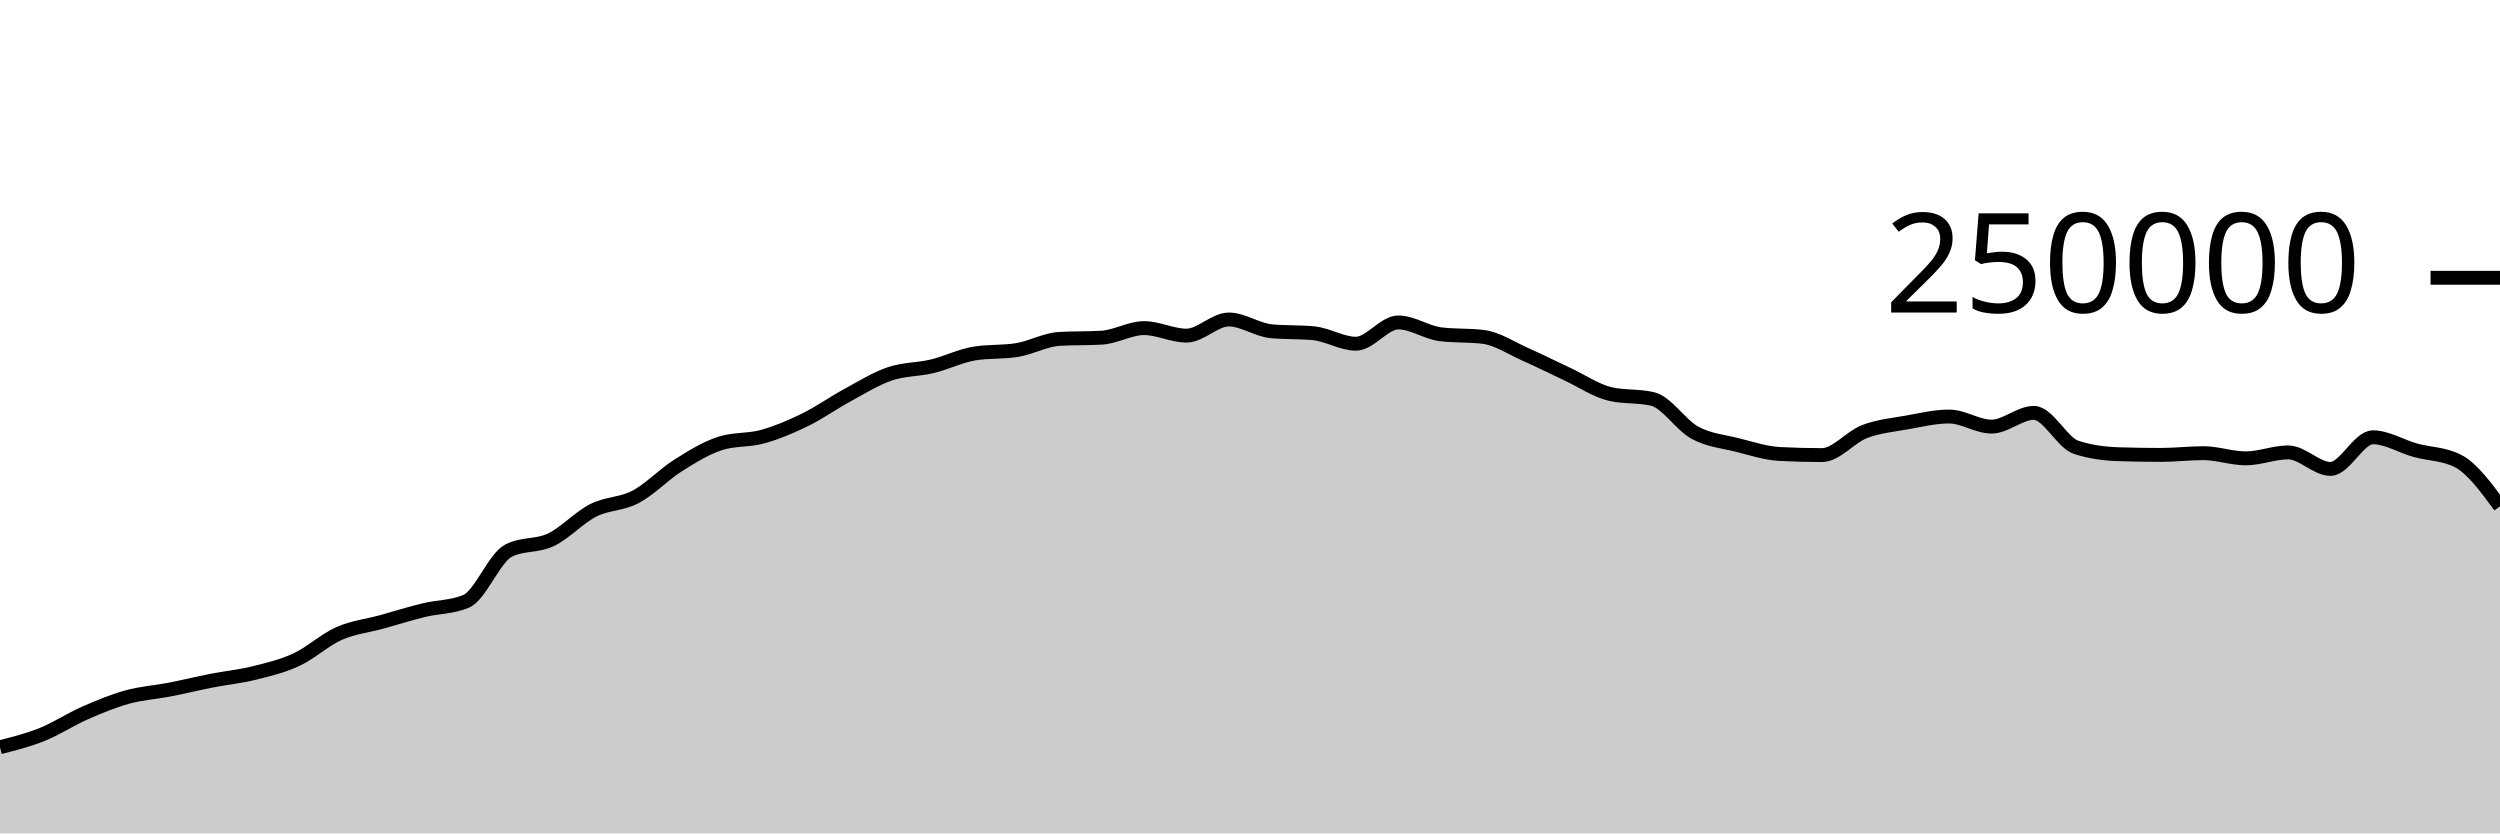
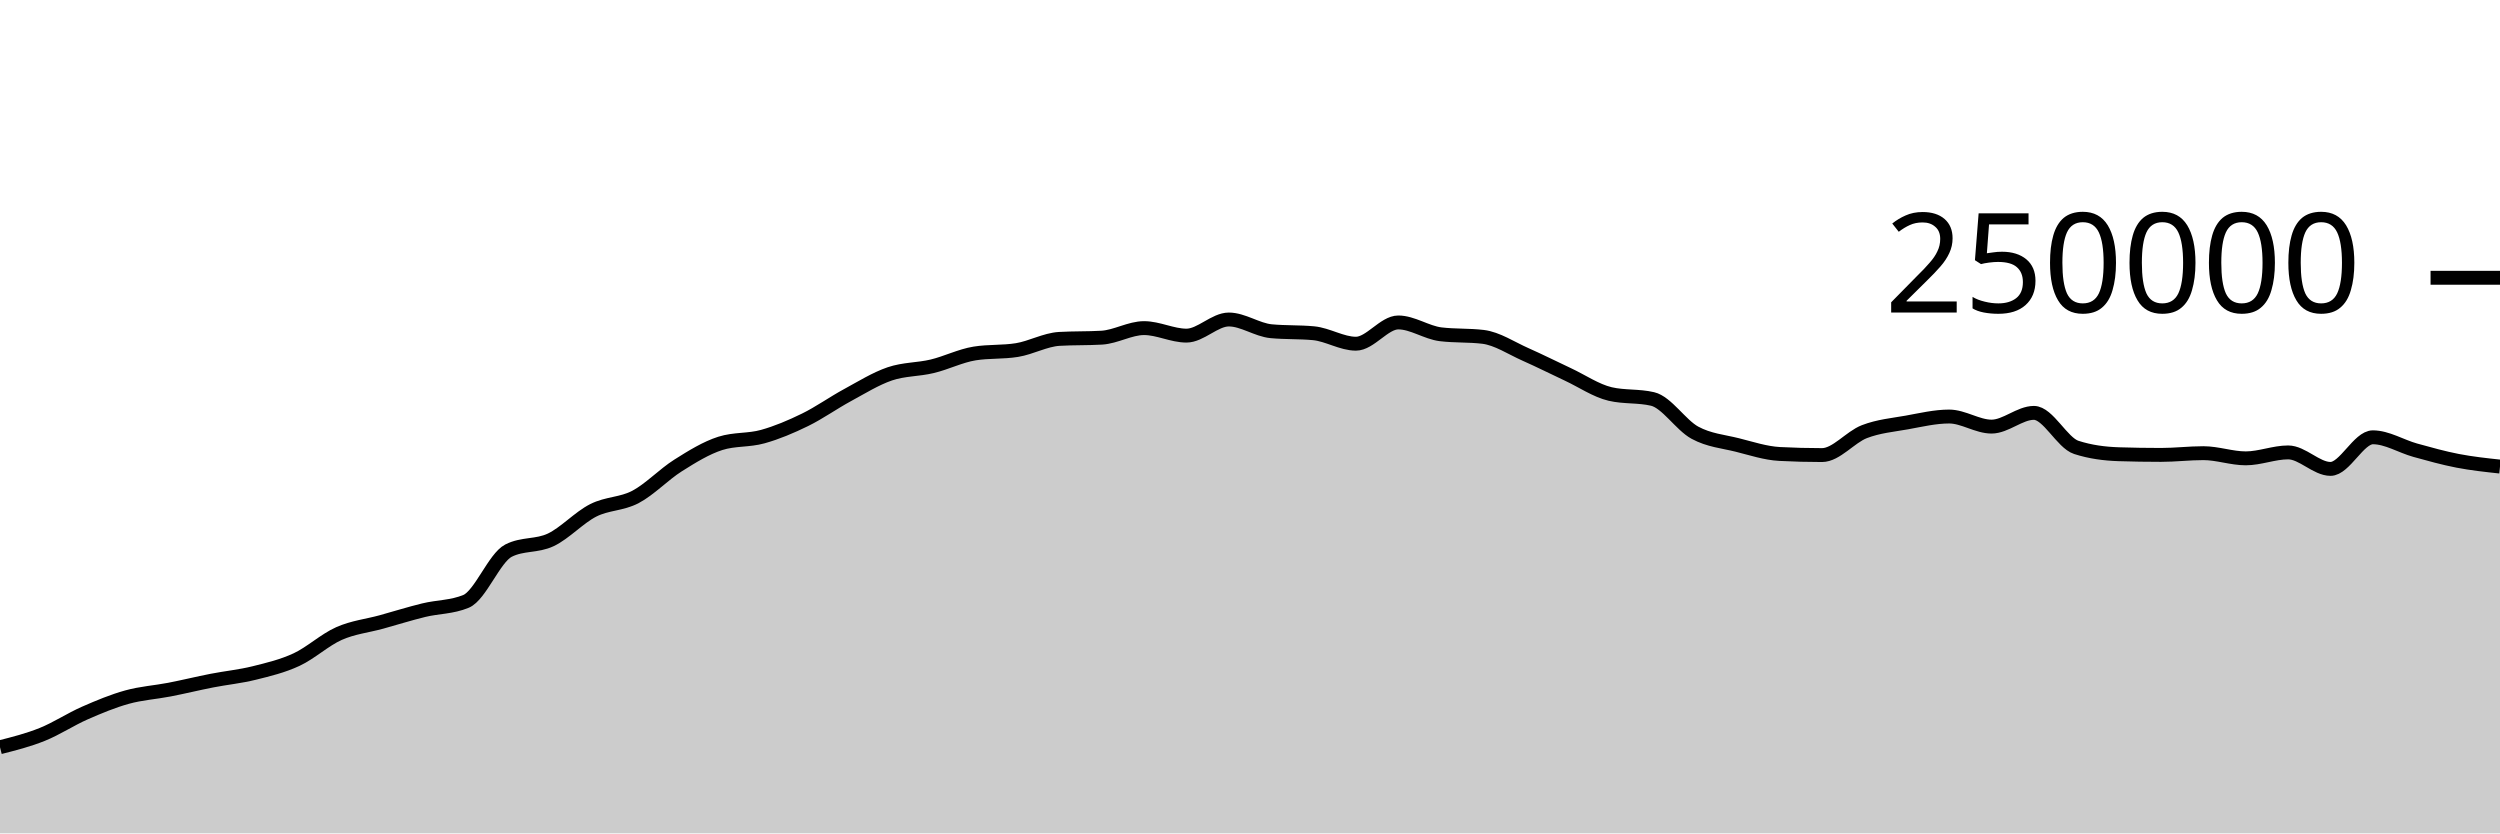
<svg xmlns="http://www.w3.org/2000/svg" viewBox="0 0 180 60">
  <g transform="translate(0,20)">
-     <path class="area" fill="rgba(0, 0, 0, 0.2)" d="M0,33.8C1.017,33.542,2.034,33.284,3.051,32.874C4.068,32.464,5.085,31.789,6.102,31.342C7.119,30.895,8.136,30.472,9.153,30.191C10.169,29.909,11.186,29.849,12.203,29.652C13.22,29.454,14.237,29.204,15.254,29.005C16.271,28.806,17.288,28.709,18.305,28.456C19.322,28.203,20.339,27.963,21.356,27.489C22.373,27.015,23.39,26.066,24.407,25.615C25.424,25.164,26.441,25.063,27.458,24.783C28.475,24.502,29.492,24.181,30.508,23.933C31.525,23.685,32.542,23.721,33.559,23.296C34.576,22.87,35.593,20.168,36.61,19.647C37.627,19.127,38.644,19.35,39.661,18.867C40.678,18.383,41.695,17.261,42.712,16.746C43.729,16.23,44.746,16.313,45.763,15.775C46.78,15.237,47.797,14.16,48.814,13.518C49.831,12.876,50.847,12.247,51.864,11.923C52.881,11.599,53.898,11.72,54.915,11.437C55.932,11.154,56.949,10.724,57.966,10.226C58.983,9.728,60,9.002,61.017,8.451C62.034,7.899,63.051,7.264,64.068,6.917C65.085,6.571,66.102,6.618,67.119,6.373C68.136,6.129,69.153,5.615,70.169,5.451C71.186,5.286,72.203,5.369,73.22,5.204C74.237,5.04,75.254,4.46,76.271,4.4C77.288,4.341,78.305,4.371,79.322,4.312C80.339,4.252,81.356,3.624,82.373,3.624C83.39,3.624,84.407,4.165,85.424,4.165C86.441,4.165,87.458,3.004,88.475,3.004C89.492,3.004,90.508,3.752,91.525,3.848C92.542,3.945,93.559,3.897,94.576,3.993C95.593,4.089,96.61,4.747,97.627,4.747C98.644,4.747,99.661,3.216,100.678,3.216C101.695,3.216,102.712,3.946,103.729,4.069C104.746,4.192,105.763,4.131,106.78,4.254C107.797,4.377,108.814,5.065,109.831,5.515C110.847,5.965,111.864,6.478,112.881,6.954C113.898,7.429,114.915,8.13,115.932,8.368C116.949,8.606,117.966,8.487,118.983,8.725C120,8.963,121.017,10.603,122.034,11.155C123.051,11.707,124.068,11.783,125.085,12.038C126.102,12.293,127.119,12.633,128.136,12.686C129.153,12.739,130.169,12.766,131.186,12.766C132.203,12.766,133.22,11.469,134.237,11.078C135.254,10.687,136.271,10.6,137.288,10.419C138.305,10.237,139.322,9.99,140.339,9.99C141.356,9.99,142.373,10.716,143.39,10.716C144.407,10.716,145.424,9.727,146.441,9.727C147.458,9.727,148.475,11.884,149.492,12.212C150.508,12.54,151.525,12.671,152.542,12.704C153.559,12.737,154.576,12.753,155.593,12.753C156.61,12.753,157.627,12.628,158.644,12.628C159.661,12.628,160.678,13.001,161.695,13.001C162.712,13.001,163.729,12.573,164.746,12.573C165.763,12.573,166.78,13.761,167.797,13.761C168.814,13.761,169.831,11.485,170.847,11.485C171.864,11.485,172.881,12.133,173.898,12.415C174.915,12.697,175.932,12.669,176.949,13.178C177.966,13.686,178.983,15.07,180,16.454L180,40C178.983,40,177.966,40,176.949,40C175.932,40,174.915,40,173.898,40C172.881,40,171.864,40,170.847,40C169.831,40,168.814,40,167.797,40C166.78,40,165.763,40,164.746,40C163.729,40,162.712,40,161.695,40C160.678,40,159.661,40,158.644,40C157.627,40,156.61,40,155.593,40C154.576,40,153.559,40,152.542,40C151.525,40,150.508,40,149.492,40C148.475,40,147.458,40,146.441,40C145.424,40,144.407,40,143.39,40C142.373,40,141.356,40,140.339,40C139.322,40,138.305,40,137.288,40C136.271,40,135.254,40,134.237,40C133.22,40,132.203,40,131.186,40C130.169,40,129.153,40,128.136,40C127.119,40,126.102,40,125.085,40C124.068,40,123.051,40,122.034,40C121.017,40,120,40,118.983,40C117.966,40,116.949,40,115.932,40C114.915,40,113.898,40,112.881,40C111.864,40,110.847,40,109.831,40C108.814,40,107.797,40,106.78,40C105.763,40,104.746,40,103.729,40C102.712,40,101.695,40,100.678,40C99.661,40,98.644,40,97.627,40C96.61,40,95.593,40,94.576,40C93.559,40,92.542,40,91.525,40C90.508,40,89.492,40,88.475,40C87.458,40,86.441,40,85.424,40C84.407,40,83.39,40,82.373,40C81.356,40,80.339,40,79.322,40C78.305,40,77.288,40,76.271,40C75.254,40,74.237,40,73.22,40C72.203,40,71.186,40,70.169,40C69.153,40,68.136,40,67.119,40C66.102,40,65.085,40,64.068,40C63.051,40,62.034,40,61.017,40C60,40,58.983,40,57.966,40C56.949,40,55.932,40,54.915,40C53.898,40,52.881,40,51.864,40C50.847,40,49.831,40,48.814,40C47.797,40,46.78,40,45.763,40C44.746,40,43.729,40,42.712,40C41.695,40,40.678,40,39.661,40C38.644,40,37.627,40,36.61,40C35.593,40,34.576,40,33.559,40C32.542,40,31.525,40,30.508,40C29.492,40,28.475,40,27.458,40C26.441,40,25.424,40,24.407,40C23.39,40,22.373,40,21.356,40C20.339,40,19.322,40,18.305,40C17.288,40,16.271,40,15.254,40C14.237,40,13.22,40,12.203,40C11.186,40,10.169,40,9.153,40C8.136,40,7.119,40,6.102,40C5.085,40,4.068,40,3.051,40C2.034,40,1.017,40,0,40Z" />
-     <path class="line" stroke="black" fill="none" d="M0,33.8C1.017,33.542,2.034,33.284,3.051,32.874C4.068,32.464,5.085,31.789,6.102,31.342C7.119,30.895,8.136,30.472,9.153,30.191C10.169,29.909,11.186,29.849,12.203,29.652C13.22,29.454,14.237,29.204,15.254,29.005C16.271,28.806,17.288,28.709,18.305,28.456C19.322,28.203,20.339,27.963,21.356,27.489C22.373,27.015,23.39,26.066,24.407,25.615C25.424,25.164,26.441,25.063,27.458,24.783C28.475,24.502,29.492,24.181,30.508,23.933C31.525,23.685,32.542,23.721,33.559,23.296C34.576,22.87,35.593,20.168,36.61,19.647C37.627,19.127,38.644,19.35,39.661,18.867C40.678,18.383,41.695,17.261,42.712,16.746C43.729,16.23,44.746,16.313,45.763,15.775C46.78,15.237,47.797,14.16,48.814,13.518C49.831,12.876,50.847,12.247,51.864,11.923C52.881,11.599,53.898,11.72,54.915,11.437C55.932,11.154,56.949,10.724,57.966,10.226C58.983,9.728,60,9.002,61.017,8.451C62.034,7.899,63.051,7.264,64.068,6.917C65.085,6.571,66.102,6.618,67.119,6.373C68.136,6.129,69.153,5.615,70.169,5.451C71.186,5.286,72.203,5.369,73.22,5.204C74.237,5.04,75.254,4.46,76.271,4.4C77.288,4.341,78.305,4.371,79.322,4.312C80.339,4.252,81.356,3.624,82.373,3.624C83.39,3.624,84.407,4.165,85.424,4.165C86.441,4.165,87.458,3.004,88.475,3.004C89.492,3.004,90.508,3.752,91.525,3.848C92.542,3.945,93.559,3.897,94.576,3.993C95.593,4.089,96.61,4.747,97.627,4.747C98.644,4.747,99.661,3.216,100.678,3.216C101.695,3.216,102.712,3.946,103.729,4.069C104.746,4.192,105.763,4.131,106.78,4.254C107.797,4.377,108.814,5.065,109.831,5.515C110.847,5.965,111.864,6.478,112.881,6.954C113.898,7.429,114.915,8.13,115.932,8.368C116.949,8.606,117.966,8.487,118.983,8.725C120,8.963,121.017,10.603,122.034,11.155C123.051,11.707,124.068,11.783,125.085,12.038C126.102,12.293,127.119,12.633,128.136,12.686C129.153,12.739,130.169,12.766,131.186,12.766C132.203,12.766,133.22,11.469,134.237,11.078C135.254,10.687,136.271,10.6,137.288,10.419C138.305,10.237,139.322,9.99,140.339,9.99C141.356,9.99,142.373,10.716,143.39,10.716C144.407,10.716,145.424,9.727,146.441,9.727C147.458,9.727,148.475,11.884,149.492,12.212C150.508,12.54,151.525,12.671,152.542,12.704C153.559,12.737,154.576,12.753,155.593,12.753C156.61,12.753,157.627,12.628,158.644,12.628C159.661,12.628,160.678,13.001,161.695,13.001C162.712,13.001,163.729,12.573,164.746,12.573C165.763,12.573,166.78,13.761,167.797,13.761C168.814,13.761,169.831,11.485,170.847,11.485C171.864,11.485,172.881,12.133,173.898,12.415C174.915,12.697,175.932,12.669,176.949,13.178C177.966,13.686,178.983,15.07,180,16.454" />
+     <path class="area" fill="rgba(0, 0, 0, 0.2)" d="M0,33.8C1.017,33.542,2.034,33.284,3.051,32.874C4.068,32.464,5.085,31.789,6.102,31.342C7.119,30.895,8.136,30.472,9.153,30.191C10.169,29.909,11.186,29.849,12.203,29.652C13.22,29.454,14.237,29.204,15.254,29.005C16.271,28.806,17.288,28.709,18.305,28.456C19.322,28.203,20.339,27.963,21.356,27.489C22.373,27.015,23.39,26.066,24.407,25.615C25.424,25.164,26.441,25.063,27.458,24.783C28.475,24.502,29.492,24.181,30.508,23.933C31.525,23.685,32.542,23.721,33.559,23.296C34.576,22.87,35.593,20.168,36.61,19.647C37.627,19.127,38.644,19.35,39.661,18.867C40.678,18.383,41.695,17.261,42.712,16.746C43.729,16.23,44.746,16.313,45.763,15.775C46.78,15.237,47.797,14.16,48.814,13.518C49.831,12.876,50.847,12.247,51.864,11.923C52.881,11.599,53.898,11.72,54.915,11.437C55.932,11.154,56.949,10.724,57.966,10.226C58.983,9.728,60,9.002,61.017,8.451C62.034,7.899,63.051,7.264,64.068,6.917C65.085,6.571,66.102,6.618,67.119,6.373C68.136,6.129,69.153,5.615,70.169,5.451C71.186,5.286,72.203,5.369,73.22,5.204C74.237,5.04,75.254,4.46,76.271,4.4C77.288,4.341,78.305,4.371,79.322,4.312C80.339,4.252,81.356,3.624,82.373,3.624C83.39,3.624,84.407,4.165,85.424,4.165C86.441,4.165,87.458,3.004,88.475,3.004C89.492,3.004,90.508,3.752,91.525,3.848C92.542,3.945,93.559,3.897,94.576,3.993C95.593,4.089,96.61,4.747,97.627,4.747C98.644,4.747,99.661,3.216,100.678,3.216C101.695,3.216,102.712,3.946,103.729,4.069C104.746,4.192,105.763,4.131,106.78,4.254C107.797,4.377,108.814,5.065,109.831,5.515C110.847,5.965,111.864,6.478,112.881,6.954C113.898,7.429,114.915,8.13,115.932,8.368C116.949,8.606,117.966,8.487,118.983,8.725C120,8.963,121.017,10.603,122.034,11.155C123.051,11.707,124.068,11.783,125.085,12.038C126.102,12.293,127.119,12.633,128.136,12.686C129.153,12.739,130.169,12.766,131.186,12.766C132.203,12.766,133.22,11.469,134.237,11.078C135.254,10.687,136.271,10.6,137.288,10.419C138.305,10.237,139.322,9.99,140.339,9.99C141.356,9.99,142.373,10.716,143.39,10.716C144.407,10.716,145.424,9.727,146.441,9.727C147.458,9.727,148.475,11.884,149.492,12.212C150.508,12.54,151.525,12.671,152.542,12.704C153.559,12.737,154.576,12.753,155.593,12.753C156.61,12.753,157.627,12.628,158.644,12.628C159.661,12.628,160.678,13.001,161.695,13.001C162.712,13.001,163.729,12.573,164.746,12.573C165.763,12.573,166.78,13.761,167.797,13.761C168.814,13.761,169.831,11.485,170.847,11.485C171.864,11.485,172.881,12.133,173.898,12.415C174.915,12.697,175.932,12.981,176.949,13.178C177.966,13.374,178.983,13.484,180,13.593L180,40C178.983,40,177.966,40,176.949,40C175.932,40,174.915,40,173.898,40C172.881,40,171.864,40,170.847,40C169.831,40,168.814,40,167.797,40C166.78,40,165.763,40,164.746,40C163.729,40,162.712,40,161.695,40C160.678,40,159.661,40,158.644,40C157.627,40,156.61,40,155.593,40C154.576,40,153.559,40,152.542,40C151.525,40,150.508,40,149.492,40C148.475,40,147.458,40,146.441,40C145.424,40,144.407,40,143.39,40C142.373,40,141.356,40,140.339,40C139.322,40,138.305,40,137.288,40C136.271,40,135.254,40,134.237,40C133.22,40,132.203,40,131.186,40C130.169,40,129.153,40,128.136,40C127.119,40,126.102,40,125.085,40C124.068,40,123.051,40,122.034,40C121.017,40,120,40,118.983,40C117.966,40,116.949,40,115.932,40C114.915,40,113.898,40,112.881,40C111.864,40,110.847,40,109.831,40C108.814,40,107.797,40,106.78,40C105.763,40,104.746,40,103.729,40C102.712,40,101.695,40,100.678,40C99.661,40,98.644,40,97.627,40C96.61,40,95.593,40,94.576,40C93.559,40,92.542,40,91.525,40C90.508,40,89.492,40,88.475,40C87.458,40,86.441,40,85.424,40C84.407,40,83.39,40,82.373,40C81.356,40,80.339,40,79.322,40C78.305,40,77.288,40,76.271,40C75.254,40,74.237,40,73.22,40C72.203,40,71.186,40,70.169,40C69.153,40,68.136,40,67.119,40C66.102,40,65.085,40,64.068,40C63.051,40,62.034,40,61.017,40C60,40,58.983,40,57.966,40C56.949,40,55.932,40,54.915,40C53.898,40,52.881,40,51.864,40C50.847,40,49.831,40,48.814,40C47.797,40,46.78,40,45.763,40C44.746,40,43.729,40,42.712,40C41.695,40,40.678,40,39.661,40C38.644,40,37.627,40,36.61,40C35.593,40,34.576,40,33.559,40C32.542,40,31.525,40,30.508,40C29.492,40,28.475,40,27.458,40C26.441,40,25.424,40,24.407,40C23.39,40,22.373,40,21.356,40C20.339,40,19.322,40,18.305,40C17.288,40,16.271,40,15.254,40C14.237,40,13.22,40,12.203,40C11.186,40,10.169,40,9.153,40C8.136,40,7.119,40,6.102,40C5.085,40,4.068,40,3.051,40C2.034,40,1.017,40,0,40Z" />
+     <path class="line" stroke="black" fill="none" d="M0,33.8C1.017,33.542,2.034,33.284,3.051,32.874C4.068,32.464,5.085,31.789,6.102,31.342C7.119,30.895,8.136,30.472,9.153,30.191C10.169,29.909,11.186,29.849,12.203,29.652C13.22,29.454,14.237,29.204,15.254,29.005C16.271,28.806,17.288,28.709,18.305,28.456C19.322,28.203,20.339,27.963,21.356,27.489C22.373,27.015,23.39,26.066,24.407,25.615C25.424,25.164,26.441,25.063,27.458,24.783C28.475,24.502,29.492,24.181,30.508,23.933C31.525,23.685,32.542,23.721,33.559,23.296C34.576,22.87,35.593,20.168,36.61,19.647C37.627,19.127,38.644,19.35,39.661,18.867C40.678,18.383,41.695,17.261,42.712,16.746C43.729,16.23,44.746,16.313,45.763,15.775C46.78,15.237,47.797,14.16,48.814,13.518C49.831,12.876,50.847,12.247,51.864,11.923C52.881,11.599,53.898,11.72,54.915,11.437C55.932,11.154,56.949,10.724,57.966,10.226C58.983,9.728,60,9.002,61.017,8.451C62.034,7.899,63.051,7.264,64.068,6.917C65.085,6.571,66.102,6.618,67.119,6.373C68.136,6.129,69.153,5.615,70.169,5.451C71.186,5.286,72.203,5.369,73.22,5.204C74.237,5.04,75.254,4.46,76.271,4.4C77.288,4.341,78.305,4.371,79.322,4.312C80.339,4.252,81.356,3.624,82.373,3.624C83.39,3.624,84.407,4.165,85.424,4.165C86.441,4.165,87.458,3.004,88.475,3.004C89.492,3.004,90.508,3.752,91.525,3.848C92.542,3.945,93.559,3.897,94.576,3.993C95.593,4.089,96.61,4.747,97.627,4.747C98.644,4.747,99.661,3.216,100.678,3.216C101.695,3.216,102.712,3.946,103.729,4.069C104.746,4.192,105.763,4.131,106.78,4.254C107.797,4.377,108.814,5.065,109.831,5.515C110.847,5.965,111.864,6.478,112.881,6.954C113.898,7.429,114.915,8.13,115.932,8.368C116.949,8.606,117.966,8.487,118.983,8.725C120,8.963,121.017,10.603,122.034,11.155C123.051,11.707,124.068,11.783,125.085,12.038C126.102,12.293,127.119,12.633,128.136,12.686C129.153,12.739,130.169,12.766,131.186,12.766C132.203,12.766,133.22,11.469,134.237,11.078C135.254,10.687,136.271,10.6,137.288,10.419C138.305,10.237,139.322,9.99,140.339,9.99C141.356,9.99,142.373,10.716,143.39,10.716C144.407,10.716,145.424,9.727,146.441,9.727C147.458,9.727,148.475,11.884,149.492,12.212C150.508,12.54,151.525,12.671,152.542,12.704C153.559,12.737,154.576,12.753,155.593,12.753C156.61,12.753,157.627,12.628,158.644,12.628C159.661,12.628,160.678,13.001,161.695,13.001C162.712,13.001,163.729,12.573,164.746,12.573C165.763,12.573,166.78,13.761,167.797,13.761C168.814,13.761,169.831,11.485,170.847,11.485C171.864,11.485,172.881,12.133,173.898,12.415C174.915,12.697,175.932,12.981,176.949,13.178C177.966,13.374,178.983,13.484,180,13.593" />
    <path class="axis-ceiling" stroke-width="1" stroke="black" fill="none" d="M175,0L180,0" />
    <text class="axis-ceiling-label" font-family="sans-serif" text-anchor="end" font-size="10px" x="170" y="2.5">250000</text>
  </g>
</svg>
